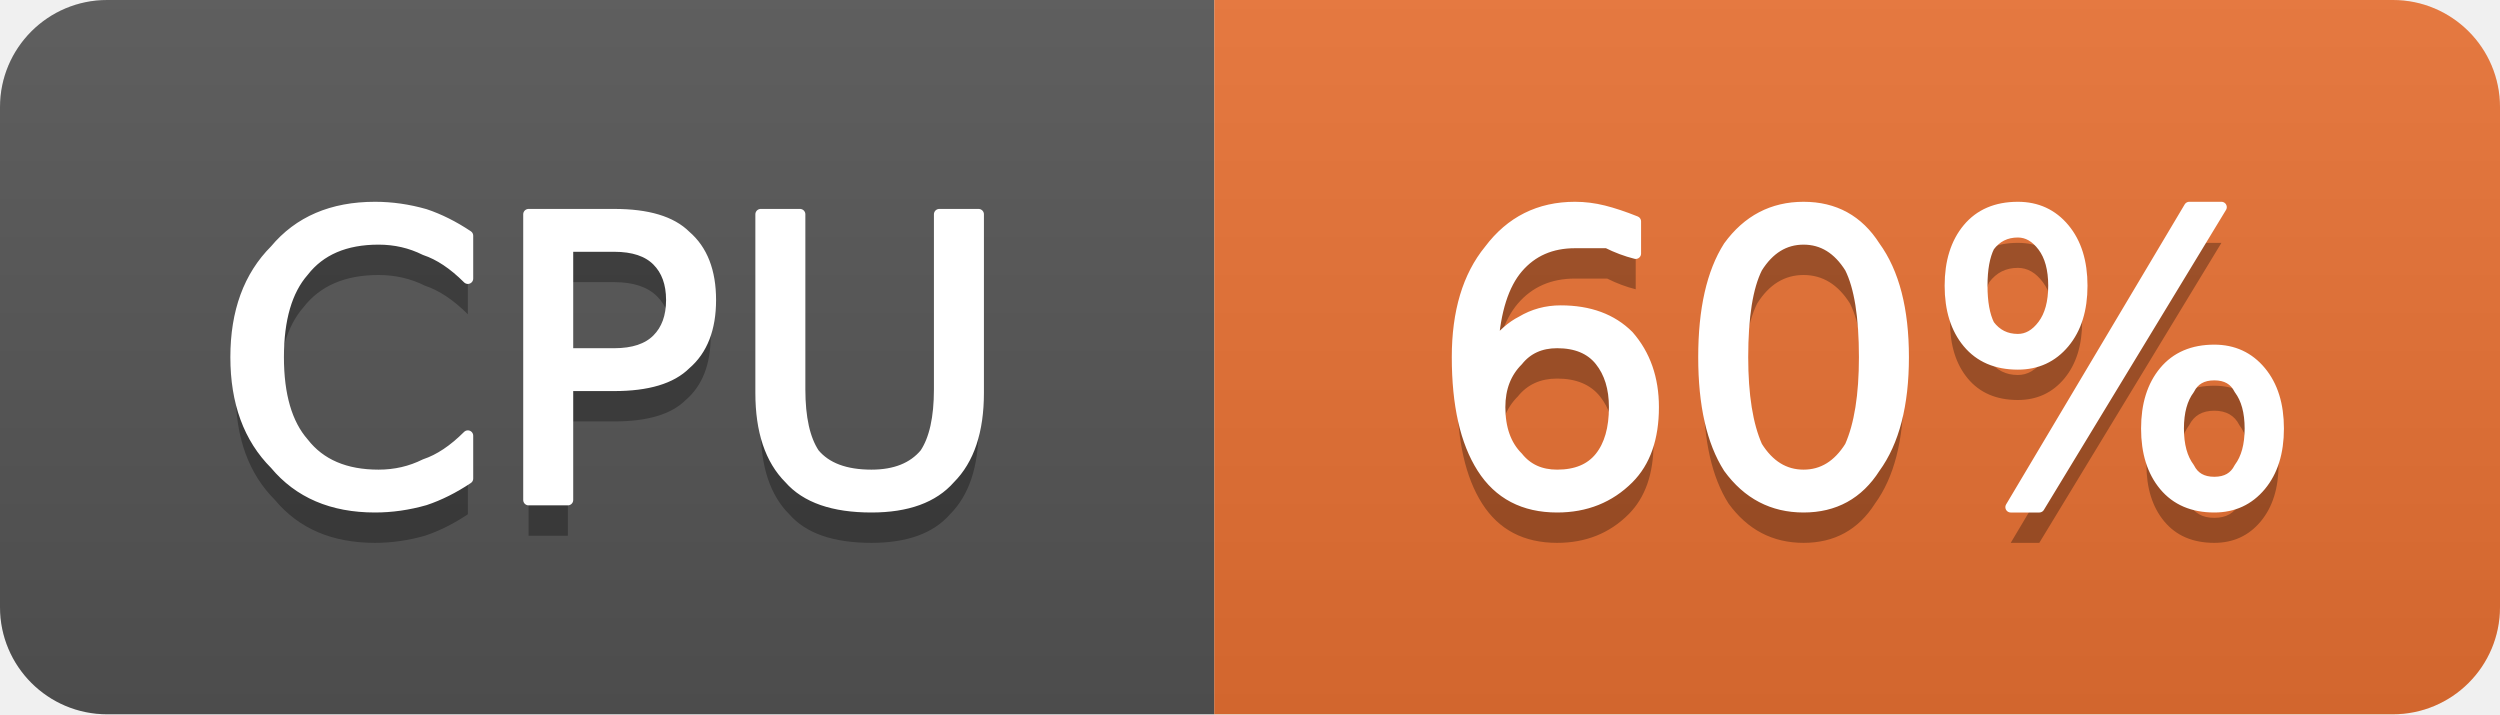
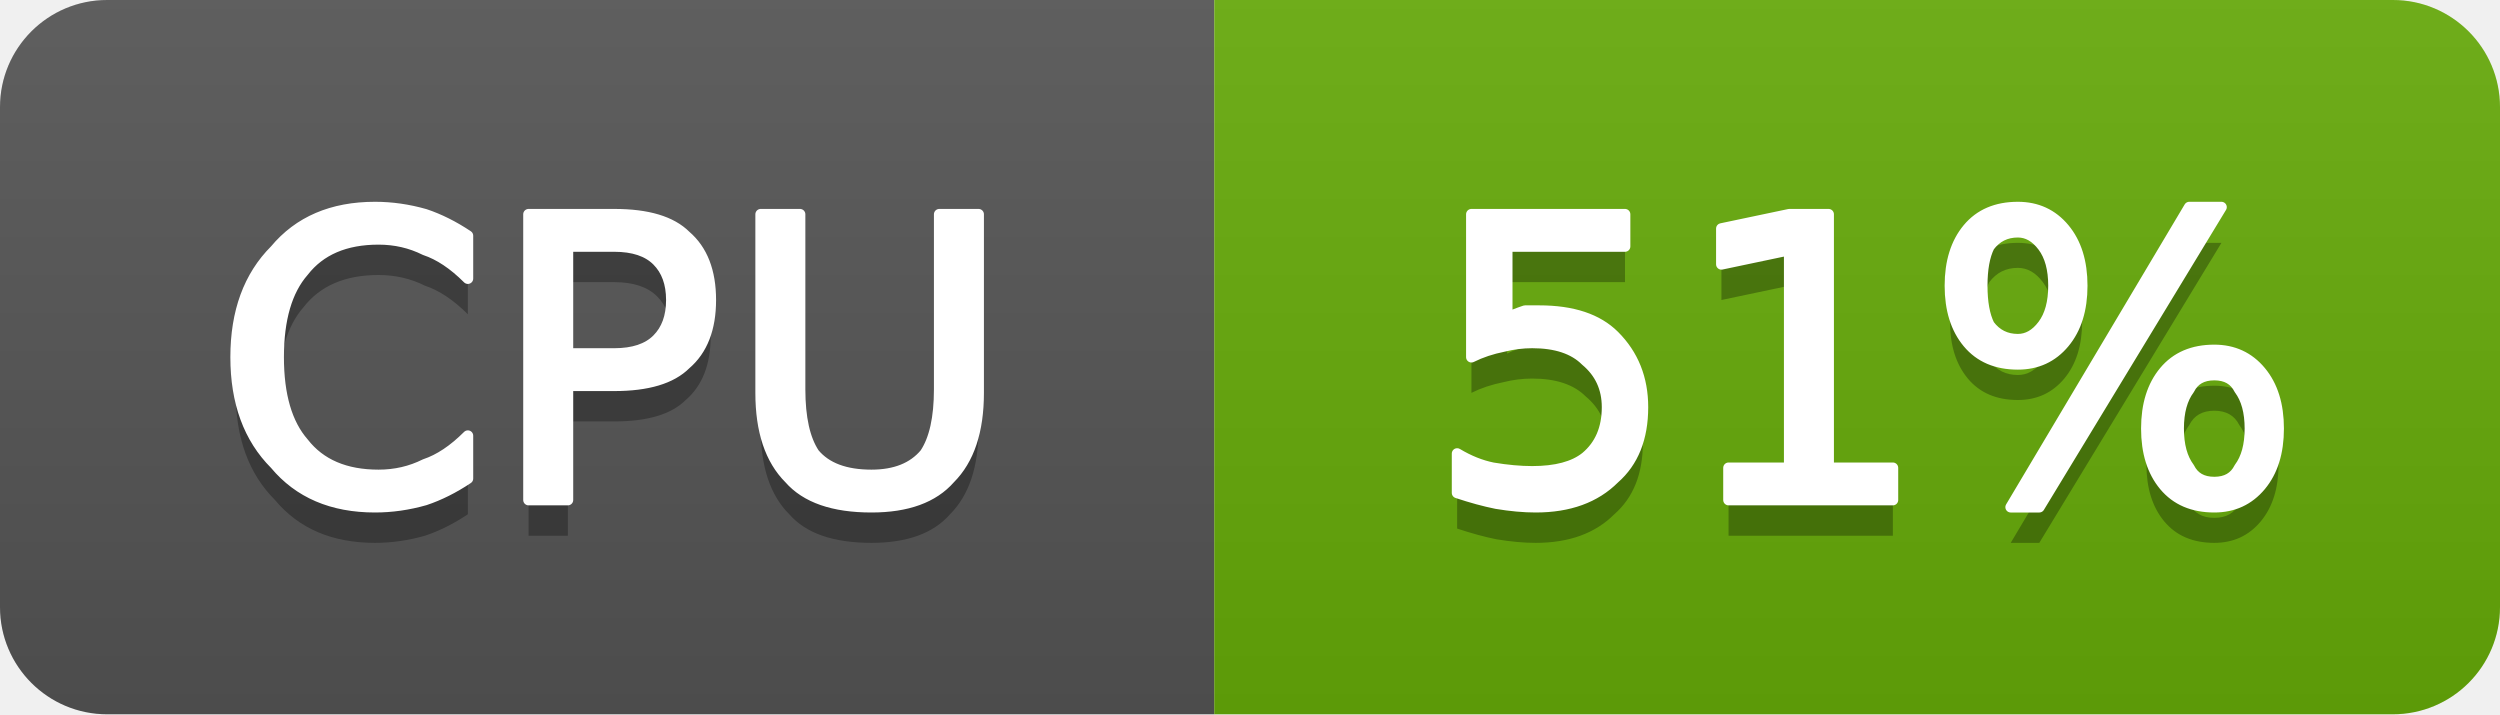
- <svg xmlns="http://www.w3.org/2000/svg" width="70" height="20" viewBox="0 0 70 20" role="img" aria-label="CPU: 60%">
+ <svg xmlns="http://www.w3.org/2000/svg" width="70" height="20" viewBox="0 0 70 20" role="img" aria-label="CPU: 51%">
  <linearGradient id="g-cluster_cpu_usage" x2="0" y2="100%">
    <stop offset="0" stop-color="#bbb" stop-opacity=".1" />
    <stop offset="1" stop-opacity=".1" />
  </linearGradient>
  <clipPath id="r-cluster_cpu_usage">
    <rect width="70" height="20" rx="3" fill="#fff" />
  </clipPath>
  <g clip-path="url(#r-cluster_cpu_usage)">
    <rect width="34" height="20" fill="#555" />
-     <rect x="34" width="36" height="20" fill="#ea7233" />
+     <rect x="34" width="36" height="20" fill="#67ac09" />
    <rect width="70" height="20" fill="url(#g-cluster_cpu_usage)" />
    <path transform="translate(0 1)" fill="#010101" fill-opacity=".3" d="M13.1 6.6L13.1 7.8Q12.5 7.2 11.9 7.0Q11.3 6.7 10.6 6.7Q9.2 6.7 8.5 7.6Q7.8 8.4 7.8 10.0Q7.8 11.6 8.5 12.4Q9.2 13.3 10.6 13.3Q11.3 13.3 11.9 13.0Q12.5 12.8 13.1 12.2L13.1 13.4Q12.5 13.8 11.9 14.0Q11.2 14.2 10.5 14.2Q8.7 14.2 7.7 13.0Q6.6 11.9 6.6 10.0Q6.6 8.1 7.7 7.0Q8.7 5.8 10.5 5.8Q11.2 5.8 11.9 6.0Q12.5 6.2 13.1 6.6ZM15.9 6.9L15.9 9.9L17.2 9.9Q18.0 9.9 18.4 9.5Q18.8 9.1 18.8 8.4Q18.8 7.7 18.4 7.3Q18.0 6.9 17.2 6.9L15.9 6.9ZM14.8 6.0L17.2 6.0Q18.6 6.0 19.2 6.6Q19.9 7.2 19.9 8.4Q19.9 9.6 19.2 10.2Q18.6 10.8 17.2 10.8L15.9 10.8L15.9 14.0L14.8 14.0L14.8 6.0ZM21.3 6.0L22.4 6.0L22.4 10.9Q22.4 12.1 22.8 12.7Q23.3 13.3 24.4 13.3Q25.4 13.3 25.9 12.7Q26.3 12.1 26.3 10.9L26.3 6.0L27.4 6.0L27.4 11.0Q27.4 12.6 26.6 13.4Q25.9 14.2 24.4 14.2Q22.8 14.2 22.1 13.4Q21.3 12.6 21.3 11.0L21.3 6.0Z" />
    <path fill="#fff" stroke="#fff" stroke-width="0.3" stroke-linejoin="round" d="M13.1 6.6L13.1 7.8Q12.5 7.2 11.9 7.0Q11.3 6.7 10.6 6.7Q9.2 6.7 8.5 7.6Q7.8 8.4 7.8 10.0Q7.8 11.6 8.5 12.4Q9.2 13.3 10.6 13.3Q11.3 13.3 11.9 13.0Q12.5 12.8 13.1 12.2L13.1 13.4Q12.5 13.8 11.9 14.0Q11.2 14.2 10.5 14.2Q8.7 14.2 7.7 13.0Q6.6 11.9 6.6 10.0Q6.6 8.1 7.7 7.0Q8.7 5.8 10.5 5.8Q11.2 5.8 11.9 6.0Q12.5 6.2 13.1 6.6ZM15.9 6.9L15.9 9.9L17.2 9.9Q18.0 9.9 18.4 9.5Q18.8 9.1 18.8 8.4Q18.8 7.7 18.4 7.3Q18.0 6.9 17.2 6.9L15.9 6.9ZM14.8 6.0L17.2 6.0Q18.6 6.0 19.2 6.6Q19.9 7.2 19.9 8.4Q19.9 9.6 19.2 10.2Q18.6 10.8 17.2 10.8L15.9 10.8L15.9 14.0L14.8 14.0L14.8 6.0ZM21.3 6.0L22.4 6.0L22.4 10.9Q22.4 12.1 22.8 12.7Q23.3 13.3 24.4 13.3Q25.4 13.3 25.9 12.7Q26.3 12.1 26.3 10.9L26.3 6.0L27.4 6.0L27.4 11.0Q27.4 12.6 26.6 13.4Q25.9 14.2 24.4 14.2Q22.8 14.2 22.1 13.4Q21.3 12.6 21.3 11.0L21.3 6.0Z" />
-     <path transform="translate(0 1)" fill="#010101" fill-opacity=".3" d="M43.6 9.6Q42.9 9.6 42.5 10.1Q42.0 10.6 42.0 11.4Q42.0 12.3 42.5 12.8Q42.9 13.3 43.6 13.3Q44.4 13.3 44.8 12.8Q45.2 12.3 45.2 11.4Q45.2 10.6 44.8 10.1Q44.4 9.6 43.6 9.6ZM45.8 6.2L45.8 7.1Q45.4 7.0 45.0 6.8Q44.5 6.8 44.1 6.8Q43.1 6.8 42.5 7.5Q41.9 8.2 41.8 9.7Q42.2 9.2 42.6 9.0Q43.1 8.7 43.7 8.7Q44.9 8.7 45.6 9.4Q46.3 10.2 46.3 11.4Q46.3 12.7 45.6 13.4Q44.8 14.2 43.6 14.2Q42.2 14.2 41.5 13.1Q40.8 12.0 40.8 10.0Q40.8 8.1 41.7 7.0Q42.6 5.8 44.1 5.8Q44.5 5.8 44.9 5.9Q45.3 6.0 45.8 6.2ZM50.5 6.7Q49.7 6.7 49.2 7.5Q48.8 8.3 48.8 10.0Q48.8 11.6 49.2 12.5Q49.7 13.3 50.5 13.3Q51.3 13.3 51.8 12.5Q52.2 11.6 52.2 10.0Q52.2 8.3 51.8 7.5Q51.3 6.7 50.5 6.7ZM50.5 5.8Q51.8 5.8 52.5 6.9Q53.3 8.0 53.3 10.0Q53.3 12.0 52.5 13.1Q51.8 14.2 50.5 14.2Q49.2 14.2 48.4 13.1Q47.7 12.0 47.7 10.0Q47.7 8.0 48.4 6.9Q49.2 5.8 50.5 5.8ZM62.0 10.5Q61.5 10.5 61.3 10.9Q61.0 11.3 61.0 12.0Q61.0 12.7 61.3 13.1Q61.5 13.5 62.0 13.5Q62.5 13.5 62.7 13.1Q63.0 12.7 63.0 12.0Q63.0 11.3 62.7 10.9Q62.5 10.5 62.0 10.5ZM62.0 9.8Q62.8 9.8 63.3 10.4Q63.8 11.0 63.8 12.0Q63.8 13.0 63.3 13.6Q62.8 14.2 62.0 14.2Q61.1 14.2 60.6 13.6Q60.1 13.0 60.1 12.0Q60.1 11.0 60.6 10.4Q61.1 9.8 62.0 9.8ZM56.5 6.5Q56.0 6.5 55.7 6.9Q55.5 7.3 55.5 8.0Q55.5 8.7 55.7 9.1Q56.0 9.5 56.5 9.5Q56.9 9.5 57.2 9.1Q57.5 8.7 57.5 8.0Q57.5 7.3 57.2 6.9Q56.9 6.5 56.5 6.5ZM61.3 5.8L62.2 5.8L57.1 14.2L56.3 14.2L61.3 5.8ZM56.5 5.8Q57.3 5.8 57.8 6.4Q58.3 7.0 58.3 8.0Q58.3 9.0 57.8 9.6Q57.3 10.2 56.5 10.2Q55.6 10.2 55.1 9.6Q54.6 9.0 54.6 8.0Q54.6 7.0 55.1 6.4Q55.6 5.8 56.5 5.8Z" />
-     <path fill="#fff" stroke="#fff" stroke-width="0.3" stroke-linejoin="round" d="M43.6 9.6Q42.9 9.6 42.5 10.1Q42.0 10.6 42.0 11.4Q42.0 12.3 42.5 12.8Q42.9 13.3 43.6 13.3Q44.4 13.3 44.8 12.8Q45.2 12.3 45.2 11.4Q45.2 10.6 44.8 10.1Q44.4 9.6 43.6 9.6ZM45.8 6.2L45.8 7.1Q45.4 7.0 45.0 6.8Q44.5 6.8 44.1 6.8Q43.1 6.8 42.5 7.5Q41.9 8.2 41.8 9.7Q42.2 9.2 42.6 9.0Q43.1 8.7 43.7 8.7Q44.9 8.7 45.6 9.4Q46.3 10.2 46.3 11.4Q46.3 12.7 45.6 13.4Q44.8 14.2 43.6 14.2Q42.2 14.2 41.5 13.1Q40.8 12.0 40.8 10.0Q40.8 8.1 41.7 7.0Q42.6 5.8 44.1 5.8Q44.5 5.8 44.9 5.9Q45.3 6.0 45.8 6.2ZM50.5 6.7Q49.7 6.7 49.2 7.5Q48.8 8.3 48.8 10.0Q48.8 11.6 49.2 12.5Q49.7 13.3 50.5 13.3Q51.3 13.3 51.8 12.5Q52.2 11.6 52.2 10.0Q52.2 8.3 51.8 7.5Q51.3 6.7 50.5 6.7ZM50.5 5.8Q51.8 5.8 52.5 6.9Q53.3 8.0 53.3 10.0Q53.3 12.0 52.5 13.1Q51.8 14.2 50.5 14.2Q49.2 14.2 48.4 13.1Q47.7 12.0 47.7 10.0Q47.7 8.0 48.4 6.9Q49.2 5.8 50.5 5.8ZM62.0 10.5Q61.5 10.5 61.3 10.9Q61.0 11.3 61.0 12.0Q61.0 12.7 61.3 13.1Q61.5 13.5 62.0 13.5Q62.5 13.5 62.7 13.1Q63.0 12.7 63.0 12.0Q63.0 11.3 62.7 10.9Q62.5 10.5 62.0 10.5ZM62.0 9.8Q62.8 9.8 63.3 10.4Q63.8 11.0 63.8 12.0Q63.8 13.0 63.3 13.6Q62.8 14.2 62.0 14.2Q61.1 14.2 60.6 13.6Q60.1 13.0 60.1 12.0Q60.1 11.0 60.6 10.4Q61.1 9.8 62.0 9.8ZM56.5 6.5Q56.0 6.5 55.7 6.9Q55.5 7.3 55.5 8.0Q55.5 8.7 55.7 9.1Q56.0 9.5 56.5 9.5Q56.9 9.5 57.2 9.1Q57.5 8.7 57.5 8.0Q57.5 7.3 57.2 6.9Q56.9 6.5 56.5 6.5ZM61.3 5.8L62.2 5.8L57.1 14.2L56.3 14.2L61.3 5.8ZM56.5 5.8Q57.3 5.8 57.8 6.4Q58.3 7.0 58.3 8.0Q58.3 9.0 57.8 9.6Q57.3 10.2 56.5 10.2Q55.6 10.2 55.1 9.6Q54.6 9.0 54.6 8.0Q54.6 7.0 55.1 6.4Q55.6 5.8 56.5 5.8Z" />
+     <path transform="translate(0 1)" fill="#010101" fill-opacity=".3" d="M41.2 6.0L45.5 6.0L45.5 6.9L42.2 6.9L42.2 8.9Q42.4 8.8 42.7 8.7Q42.9 8.7 43.1 8.7Q44.5 8.7 45.2 9.4Q46.0 10.2 46.0 11.4Q46.0 12.7 45.2 13.4Q44.4 14.2 43.0 14.2Q42.5 14.2 41.9 14.1Q41.4 14.0 40.8 13.8L40.8 12.7Q41.3 13.0 41.8 13.1Q42.4 13.2 42.9 13.2Q43.9 13.2 44.4 12.8Q45.0 12.3 45.0 11.4Q45.0 10.6 44.4 10.1Q43.9 9.6 42.9 9.6Q42.5 9.6 42.1 9.7Q41.6 9.8 41.2 10.0L41.2 6.0ZM48.4 13.1L50.1 13.1L50.1 7.0L48.2 7.4L48.2 6.4L50.1 6.0L51.2 6.0L51.2 13.1L53.0 13.1L53.0 14.0L48.4 14.0L48.4 13.1ZM62.0 10.5Q61.5 10.5 61.3 10.9Q61.0 11.3 61.0 12.0Q61.0 12.7 61.3 13.1Q61.5 13.5 62.0 13.5Q62.5 13.5 62.7 13.1Q63.0 12.7 63.0 12.0Q63.0 11.3 62.7 10.9Q62.5 10.5 62.0 10.5ZM62.0 9.8Q62.8 9.8 63.3 10.4Q63.8 11.0 63.8 12.0Q63.8 13.0 63.3 13.6Q62.8 14.2 62.0 14.2Q61.1 14.2 60.6 13.6Q60.1 13.0 60.1 12.0Q60.1 11.0 60.6 10.4Q61.1 9.8 62.0 9.8ZM56.5 6.5Q56.0 6.5 55.7 6.9Q55.5 7.3 55.5 8.0Q55.5 8.7 55.7 9.1Q56.0 9.5 56.5 9.5Q56.9 9.5 57.2 9.1Q57.5 8.7 57.5 8.0Q57.5 7.3 57.2 6.9Q56.9 6.5 56.5 6.5ZM61.3 5.8L62.2 5.8L57.1 14.2L56.3 14.2L61.3 5.8ZM56.5 5.8Q57.3 5.8 57.8 6.4Q58.3 7.0 58.3 8.0Q58.3 9.0 57.8 9.6Q57.3 10.2 56.5 10.2Q55.6 10.2 55.1 9.6Q54.6 9.0 54.6 8.0Q54.6 7.0 55.1 6.4Q55.6 5.8 56.5 5.8Z" />
+     <path fill="#fff" stroke="#fff" stroke-width="0.3" stroke-linejoin="round" d="M41.2 6.0L45.5 6.0L45.5 6.9L42.2 6.9L42.2 8.9Q42.4 8.8 42.7 8.7Q42.9 8.7 43.1 8.7Q44.5 8.7 45.2 9.4Q46.0 10.2 46.0 11.4Q46.0 12.7 45.2 13.4Q44.4 14.2 43.0 14.2Q42.5 14.2 41.9 14.1Q41.4 14.0 40.8 13.8L40.8 12.7Q41.3 13.0 41.8 13.1Q42.4 13.2 42.9 13.2Q43.9 13.2 44.4 12.8Q45.0 12.3 45.0 11.4Q45.0 10.6 44.4 10.1Q43.9 9.6 42.9 9.6Q42.5 9.6 42.1 9.7Q41.6 9.8 41.2 10.0L41.2 6.0ZM48.4 13.1L50.1 13.1L50.1 7.0L48.2 7.4L48.2 6.4L50.1 6.0L51.2 6.0L51.2 13.1L53.0 13.1L53.0 14.0L48.4 14.0L48.4 13.1ZM62.0 10.5Q61.5 10.5 61.3 10.9Q61.0 11.3 61.0 12.0Q61.0 12.7 61.3 13.1Q61.5 13.5 62.0 13.5Q62.5 13.5 62.7 13.1Q63.0 12.7 63.0 12.0Q63.0 11.3 62.7 10.9Q62.5 10.5 62.0 10.5ZM62.0 9.8Q62.8 9.8 63.3 10.4Q63.8 11.0 63.8 12.0Q63.8 13.0 63.3 13.6Q62.8 14.2 62.0 14.2Q61.1 14.2 60.6 13.6Q60.1 13.0 60.1 12.0Q60.1 11.0 60.6 10.4Q61.1 9.8 62.0 9.8ZM56.5 6.5Q56.0 6.5 55.7 6.9Q55.5 7.3 55.5 8.0Q55.5 8.7 55.7 9.1Q56.0 9.5 56.5 9.5Q56.9 9.5 57.2 9.1Q57.5 8.7 57.5 8.0Q57.5 7.3 57.2 6.9Q56.9 6.5 56.5 6.5ZM61.3 5.8L62.2 5.8L57.1 14.2L56.3 14.2L61.3 5.8ZM56.5 5.8Q57.3 5.8 57.8 6.4Q58.3 7.0 58.3 8.0Q58.3 9.0 57.8 9.6Q57.3 10.2 56.5 10.2Q55.6 10.2 55.1 9.6Q54.6 9.0 54.6 8.0Q54.6 7.0 55.1 6.4Q55.6 5.8 56.5 5.8Z" />
  </g>
</svg>
